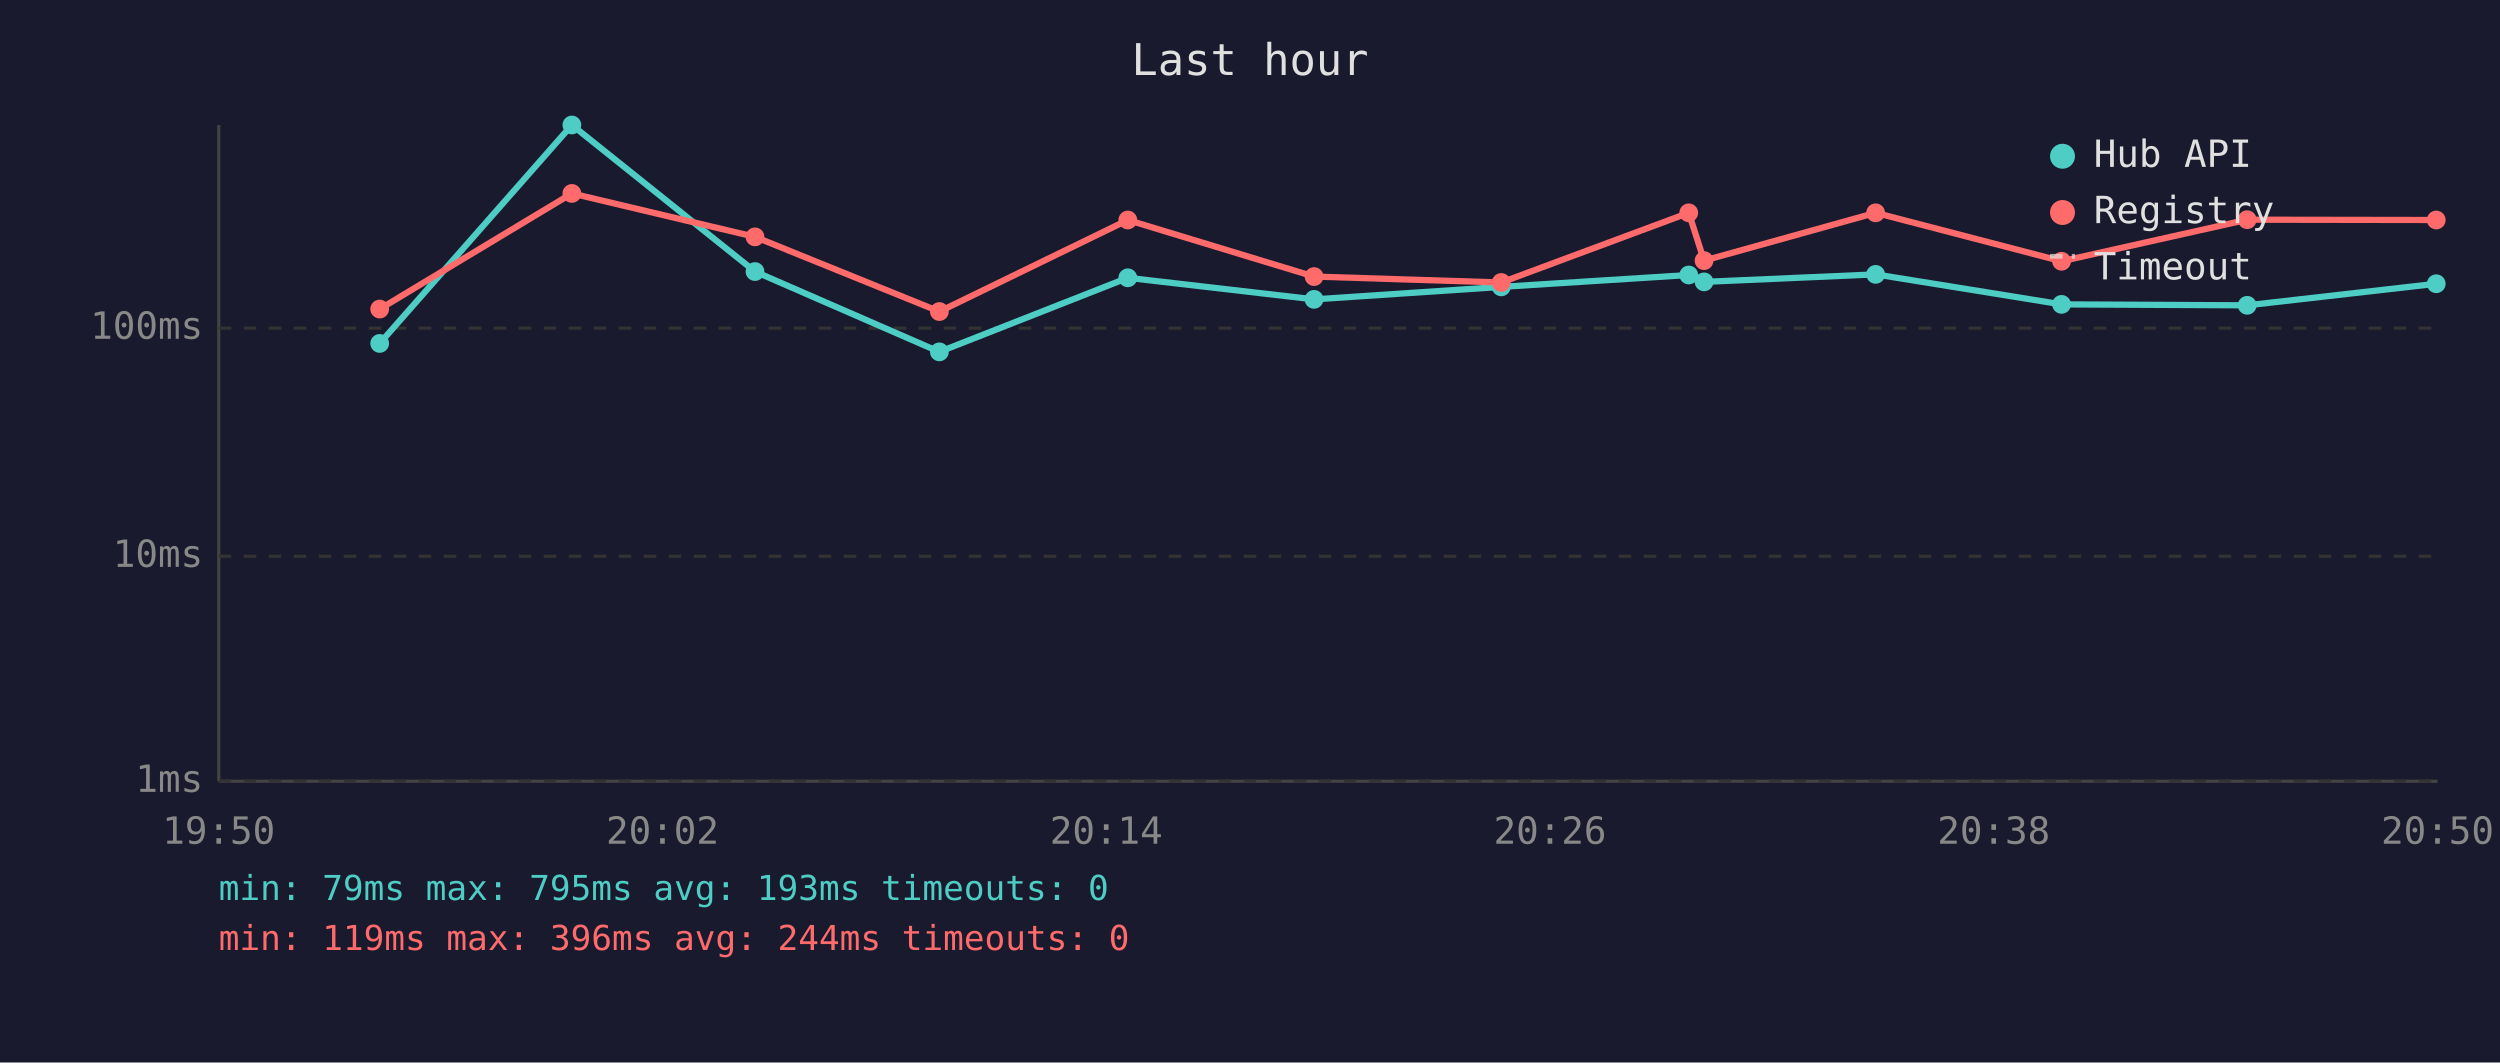
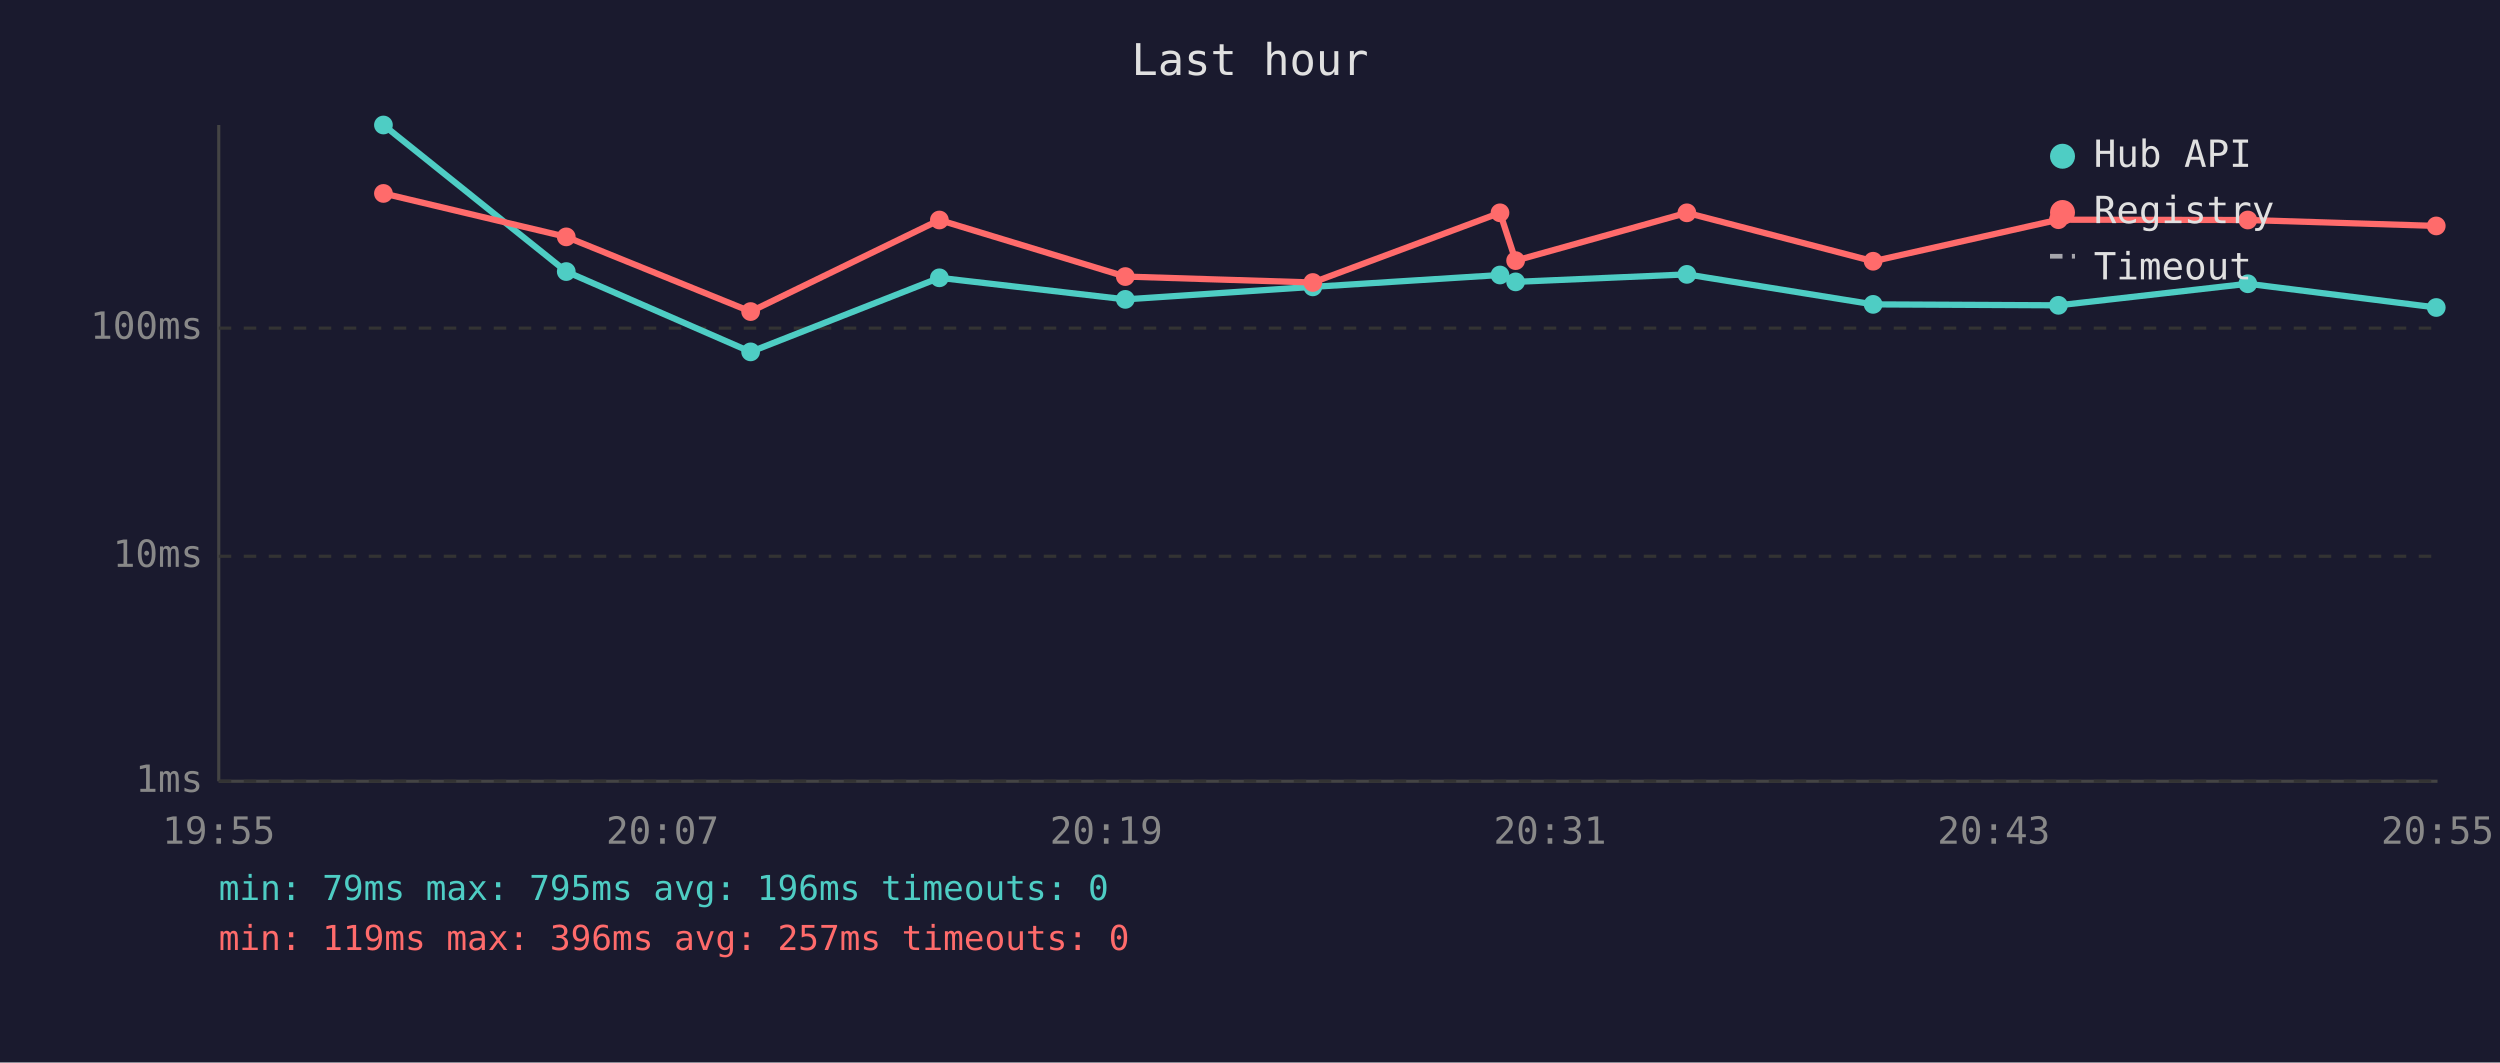
<svg xmlns="http://www.w3.org/2000/svg" viewBox="0 0 800 340" font-family="monospace" font-size="12">
  <rect width="800" height="340" fill="#1a1a2e" />
  <text x="400" y="24" fill="#e0e0e0" font-size="14" text-anchor="middle">Last hour</text>
  <line x1="70" y1="40" x2="70" y2="250" stroke="#444" stroke-width="1" />
  <line x1="70" y1="250" x2="780" y2="250" stroke="#444" stroke-width="1" />
  <line x1="70" y1="250" x2="780" y2="250" stroke="#333" stroke-width="1" stroke-dasharray="4" />
  <text x="65" y="250" fill="#888" text-anchor="end" dominant-baseline="middle">1ms</text>
  <line x1="70" y1="178" x2="780" y2="178" stroke="#333" stroke-width="1" stroke-dasharray="4" />
  <text x="65" y="178" fill="#888" text-anchor="end" dominant-baseline="middle">10ms</text>
  <line x1="70" y1="105" x2="780" y2="105" stroke="#333" stroke-width="1" stroke-dasharray="4" />
  <text x="65" y="105" fill="#888" text-anchor="end" dominant-baseline="middle">100ms</text>
-   <text x="70" y="270" fill="#888" text-anchor="middle">19:50</text>
-   <text x="212" y="270" fill="#888" text-anchor="middle">20:02</text>
-   <text x="354" y="270" fill="#888" text-anchor="middle">20:14</text>
-   <text x="496" y="270" fill="#888" text-anchor="middle">20:26</text>
-   <text x="638" y="270" fill="#888" text-anchor="middle">20:38</text>
-   <text x="780" y="270" fill="#888" text-anchor="middle">20:50</text>
-   <polyline points="121.5,109.9 183.0,40.0 241.6,86.9 300.6,112.6 360.9,88.9 420.5,95.8 480.4,91.8 540.4,88.0 545.3,90.2 600.2,87.8 659.7,97.4 719.1,97.7 779.6,90.8" fill="none" stroke="#4ecdc4" stroke-width="2" opacity="1" />
-   <circle cx="121.5" cy="109.9" r="3" fill="#4ecdc4" />
-   <circle cx="183.0" cy="40.0" r="3" fill="#4ecdc4" />
-   <circle cx="241.6" cy="86.9" r="3" fill="#4ecdc4" />
-   <circle cx="300.6" cy="112.6" r="3" fill="#4ecdc4" />
-   <circle cx="360.9" cy="88.9" r="3" fill="#4ecdc4" />
-   <circle cx="420.5" cy="95.8" r="3" fill="#4ecdc4" />
-   <circle cx="480.4" cy="91.8" r="3" fill="#4ecdc4" />
-   <circle cx="540.4" cy="88.0" r="3" fill="#4ecdc4" />
-   <circle cx="545.3" cy="90.2" r="3" fill="#4ecdc4" />
-   <circle cx="600.2" cy="87.8" r="3" fill="#4ecdc4" />
-   <circle cx="659.7" cy="97.4" r="3" fill="#4ecdc4" />
-   <circle cx="719.1" cy="97.7" r="3" fill="#4ecdc4" />
-   <circle cx="779.6" cy="90.8" r="3" fill="#4ecdc4" />
-   <polyline points="121.5,98.9 183.0,61.9 241.6,75.8 300.6,99.7 360.9,70.4 420.5,88.5 480.4,90.4 540.4,68.1 545.3,83.4 600.2,68.1 659.7,83.6 719.1,70.3 779.6,70.4" fill="none" stroke="#ff6b6b" stroke-width="2" opacity="1" />
-   <circle cx="121.5" cy="98.9" r="3" fill="#ff6b6b" />
-   <circle cx="183.0" cy="61.9" r="3" fill="#ff6b6b" />
-   <circle cx="241.6" cy="75.8" r="3" fill="#ff6b6b" />
-   <circle cx="300.6" cy="99.7" r="3" fill="#ff6b6b" />
-   <circle cx="360.9" cy="70.4" r="3" fill="#ff6b6b" />
-   <circle cx="420.5" cy="88.5" r="3" fill="#ff6b6b" />
-   <circle cx="480.4" cy="90.4" r="3" fill="#ff6b6b" />
-   <circle cx="540.4" cy="68.1" r="3" fill="#ff6b6b" />
-   <circle cx="545.3" cy="83.4" r="3" fill="#ff6b6b" />
-   <circle cx="600.2" cy="68.1" r="3" fill="#ff6b6b" />
-   <circle cx="659.7" cy="83.6" r="3" fill="#ff6b6b" />
-   <circle cx="719.1" cy="70.3" r="3" fill="#ff6b6b" />
-   <circle cx="779.6" cy="70.4" r="3" fill="#ff6b6b" />
+   <text x="70" y="270" fill="#888" text-anchor="middle">19:55</text>
+   <text x="212" y="270" fill="#888" text-anchor="middle">20:07</text>
+   <text x="354" y="270" fill="#888" text-anchor="middle">20:19</text>
+   <text x="496" y="270" fill="#888" text-anchor="middle">20:31</text>
+   <text x="638" y="270" fill="#888" text-anchor="middle">20:43</text>
+   <text x="780" y="270" fill="#888" text-anchor="middle">20:55</text>
+   <polyline points="122.7,40.0 181.2,86.9 240.2,112.6 300.6,88.9 360.1,95.8 420.1,91.8 480.0,88.0 485.0,90.2 539.8,87.8 599.4,97.4 658.7,97.7 719.3,90.8 779.6,98.4" fill="none" stroke="#4ecdc4" stroke-width="2" opacity="1" />
+   <circle cx="122.7" cy="40.0" r="3" fill="#4ecdc4" />
+   <circle cx="181.2" cy="86.9" r="3" fill="#4ecdc4" />
+   <circle cx="240.2" cy="112.6" r="3" fill="#4ecdc4" />
+   <circle cx="300.6" cy="88.9" r="3" fill="#4ecdc4" />
+   <circle cx="360.1" cy="95.8" r="3" fill="#4ecdc4" />
+   <circle cx="420.1" cy="91.8" r="3" fill="#4ecdc4" />
+   <circle cx="480.0" cy="88.0" r="3" fill="#4ecdc4" />
+   <circle cx="485.0" cy="90.2" r="3" fill="#4ecdc4" />
+   <circle cx="539.8" cy="87.8" r="3" fill="#4ecdc4" />
+   <circle cx="599.4" cy="97.4" r="3" fill="#4ecdc4" />
+   <circle cx="658.7" cy="97.7" r="3" fill="#4ecdc4" />
+   <circle cx="719.3" cy="90.8" r="3" fill="#4ecdc4" />
+   <circle cx="779.6" cy="98.4" r="3" fill="#4ecdc4" />
+   <polyline points="122.7,61.9 181.2,75.8 240.2,99.7 300.6,70.4 360.1,88.5 420.1,90.4 480.0,68.1 485.0,83.4 539.8,68.1 599.4,83.6 658.7,70.3 719.3,70.4 779.6,72.3" fill="none" stroke="#ff6b6b" stroke-width="2" opacity="1" />
+   <circle cx="122.7" cy="61.9" r="3" fill="#ff6b6b" />
+   <circle cx="181.2" cy="75.8" r="3" fill="#ff6b6b" />
+   <circle cx="240.2" cy="99.7" r="3" fill="#ff6b6b" />
+   <circle cx="300.6" cy="70.4" r="3" fill="#ff6b6b" />
+   <circle cx="360.1" cy="88.5" r="3" fill="#ff6b6b" />
+   <circle cx="420.1" cy="90.4" r="3" fill="#ff6b6b" />
+   <circle cx="480.0" cy="68.1" r="3" fill="#ff6b6b" />
+   <circle cx="485.0" cy="83.4" r="3" fill="#ff6b6b" />
+   <circle cx="539.8" cy="68.1" r="3" fill="#ff6b6b" />
+   <circle cx="599.4" cy="83.6" r="3" fill="#ff6b6b" />
+   <circle cx="658.7" cy="70.3" r="3" fill="#ff6b6b" />
+   <circle cx="719.3" cy="70.4" r="3" fill="#ff6b6b" />
+   <circle cx="779.6" cy="72.3" r="3" fill="#ff6b6b" />
  <circle cx="660" cy="50" r="4" fill="#4ecdc4" />
  <text x="670" y="50" fill="#e0e0e0" dominant-baseline="middle">Hub API</text>
  <circle cx="660" cy="68" r="4" fill="#ff6b6b" />
  <text x="670" y="68" fill="#e0e0e0" dominant-baseline="middle">Registry</text>
  <line x1="656" y1="82" x2="664" y2="82" stroke="#e0e0e0" stroke-width="1.5" stroke-dasharray="4,3" opacity="0.7" />
  <text x="670" y="86" fill="#e0e0e0" dominant-baseline="middle">Timeout</text>
-   <text x="70" y="288" fill="#4ecdc4" font-size="11">min: 79ms  max: 795ms  avg: 193ms  timeouts: 0</text>
-   <text x="70" y="304" fill="#ff6b6b" font-size="11">min: 119ms  max: 396ms  avg: 244ms  timeouts: 0</text>
+   <text x="70" y="288" fill="#4ecdc4" font-size="11">min: 79ms  max: 795ms  avg: 196ms  timeouts: 0</text>
+   <text x="70" y="304" fill="#ff6b6b" font-size="11">min: 119ms  max: 396ms  avg: 257ms  timeouts: 0</text>
</svg>
